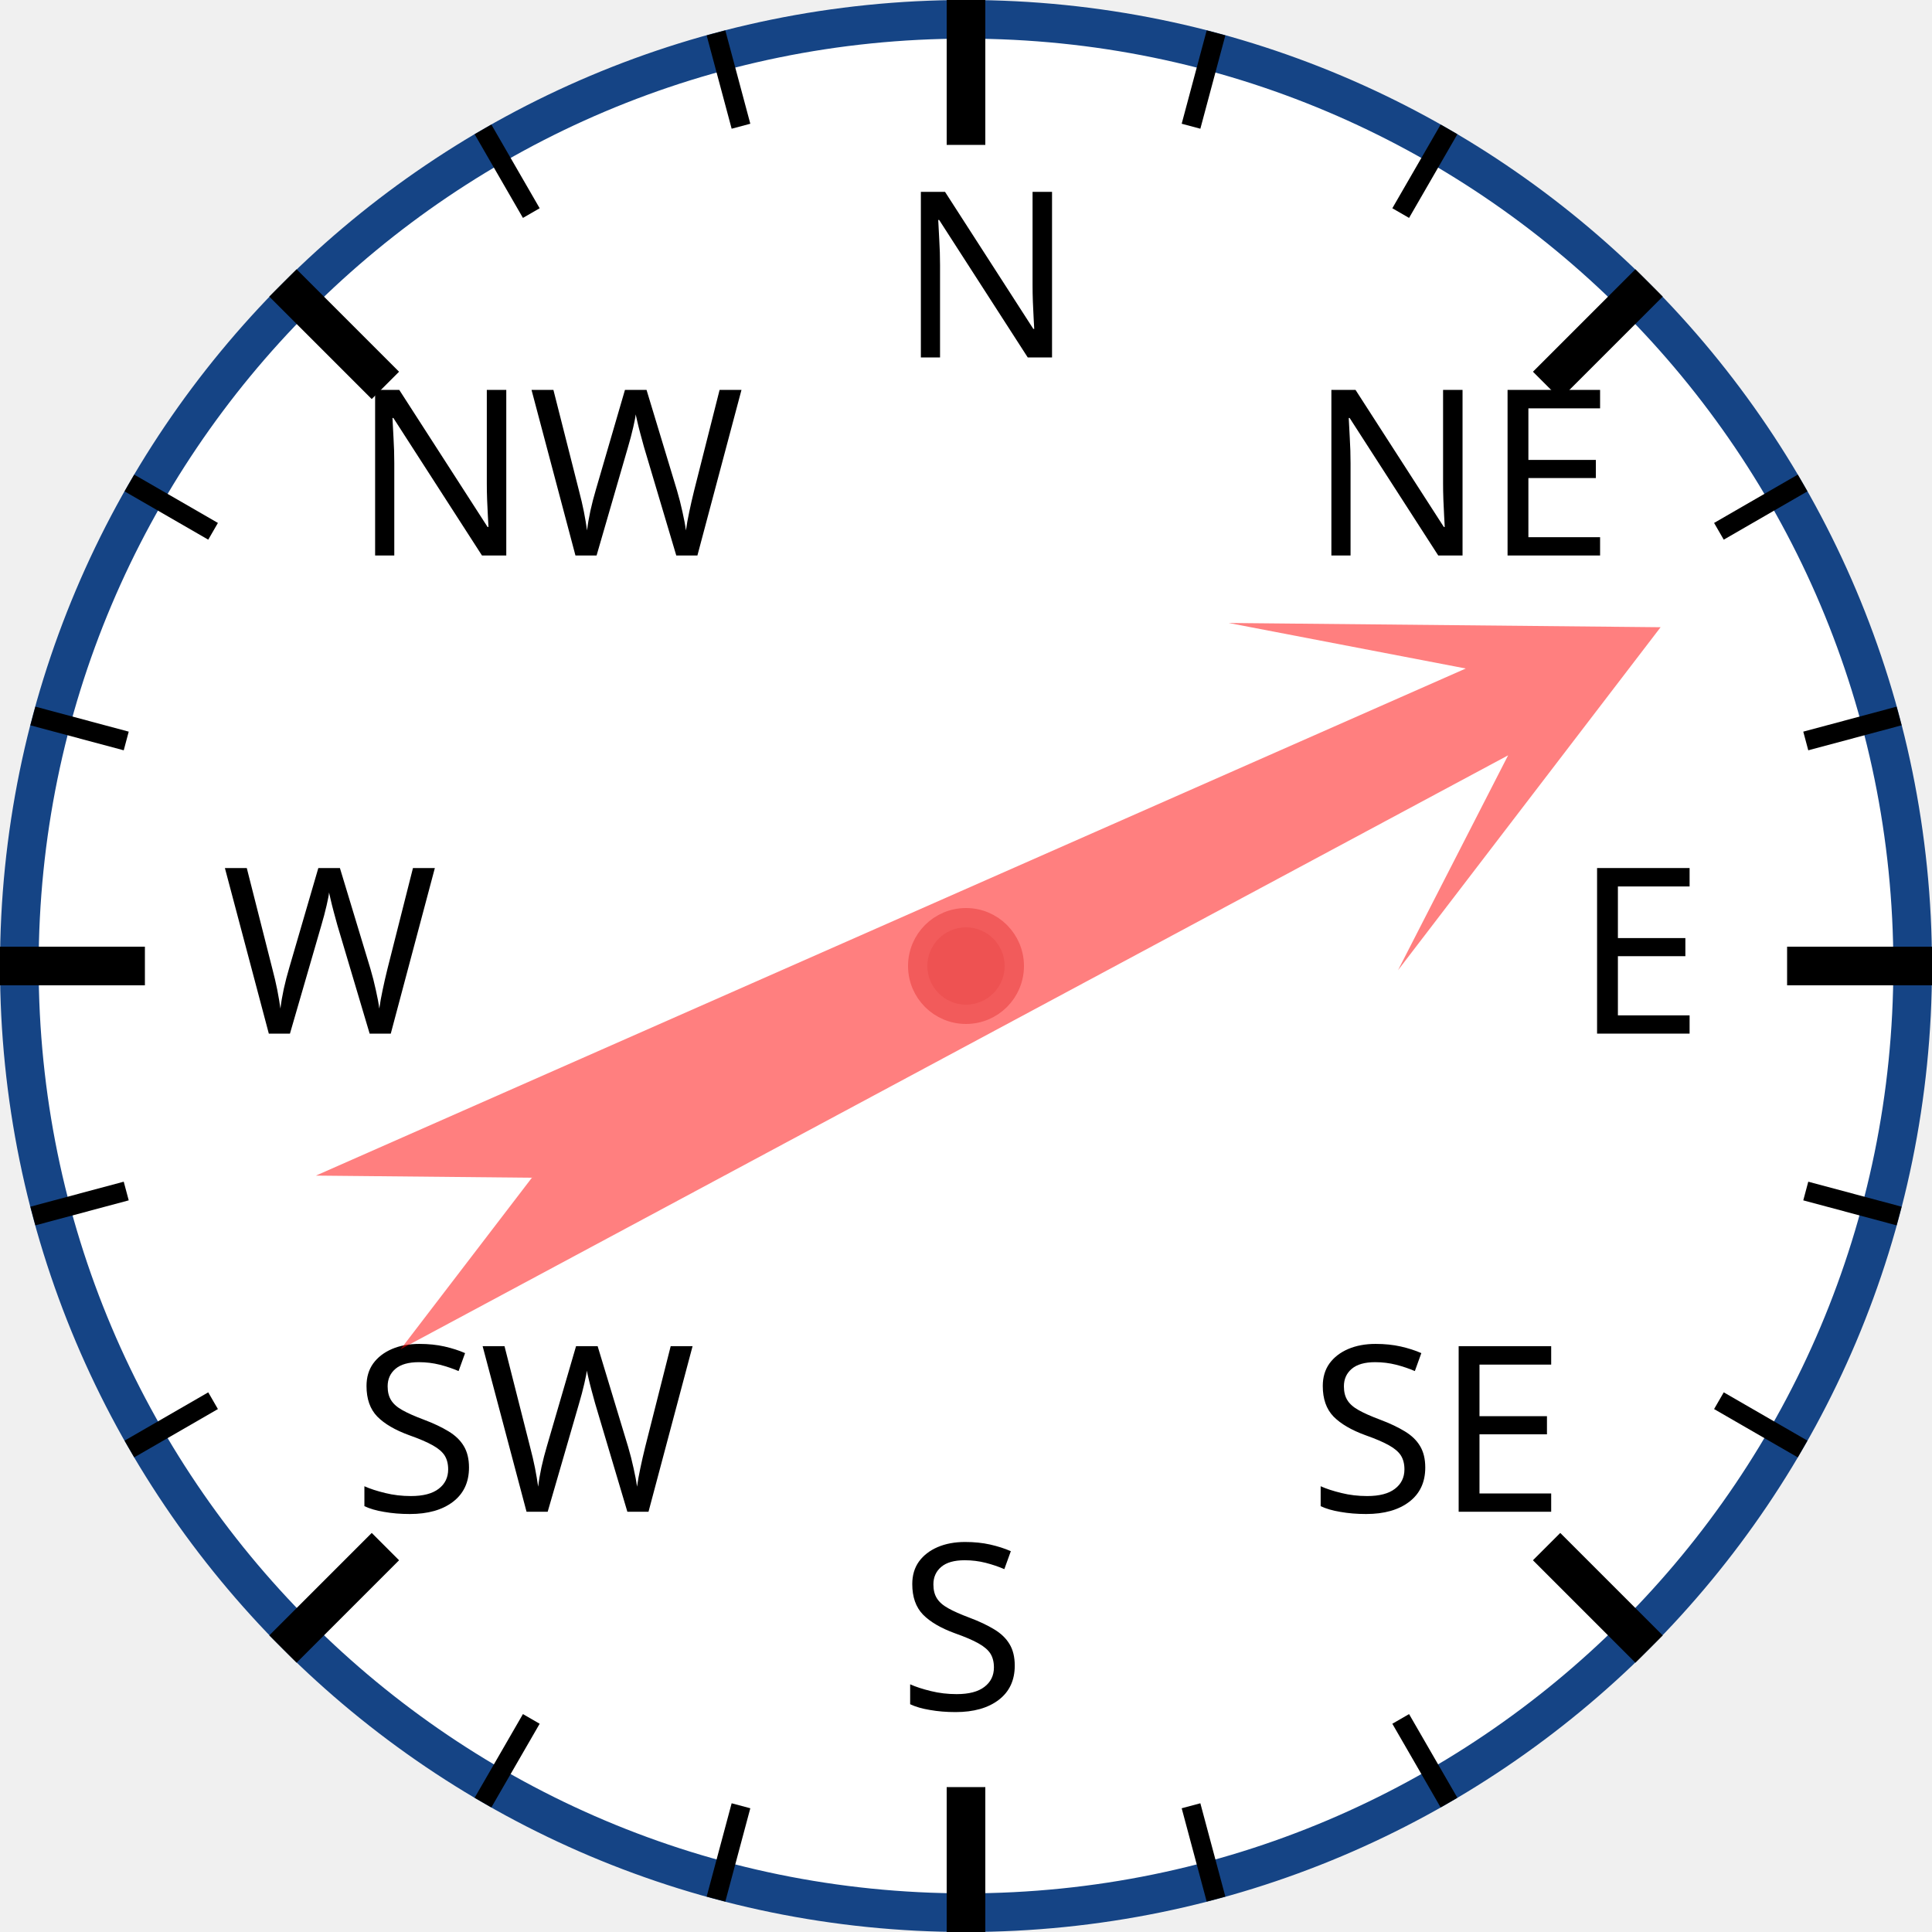
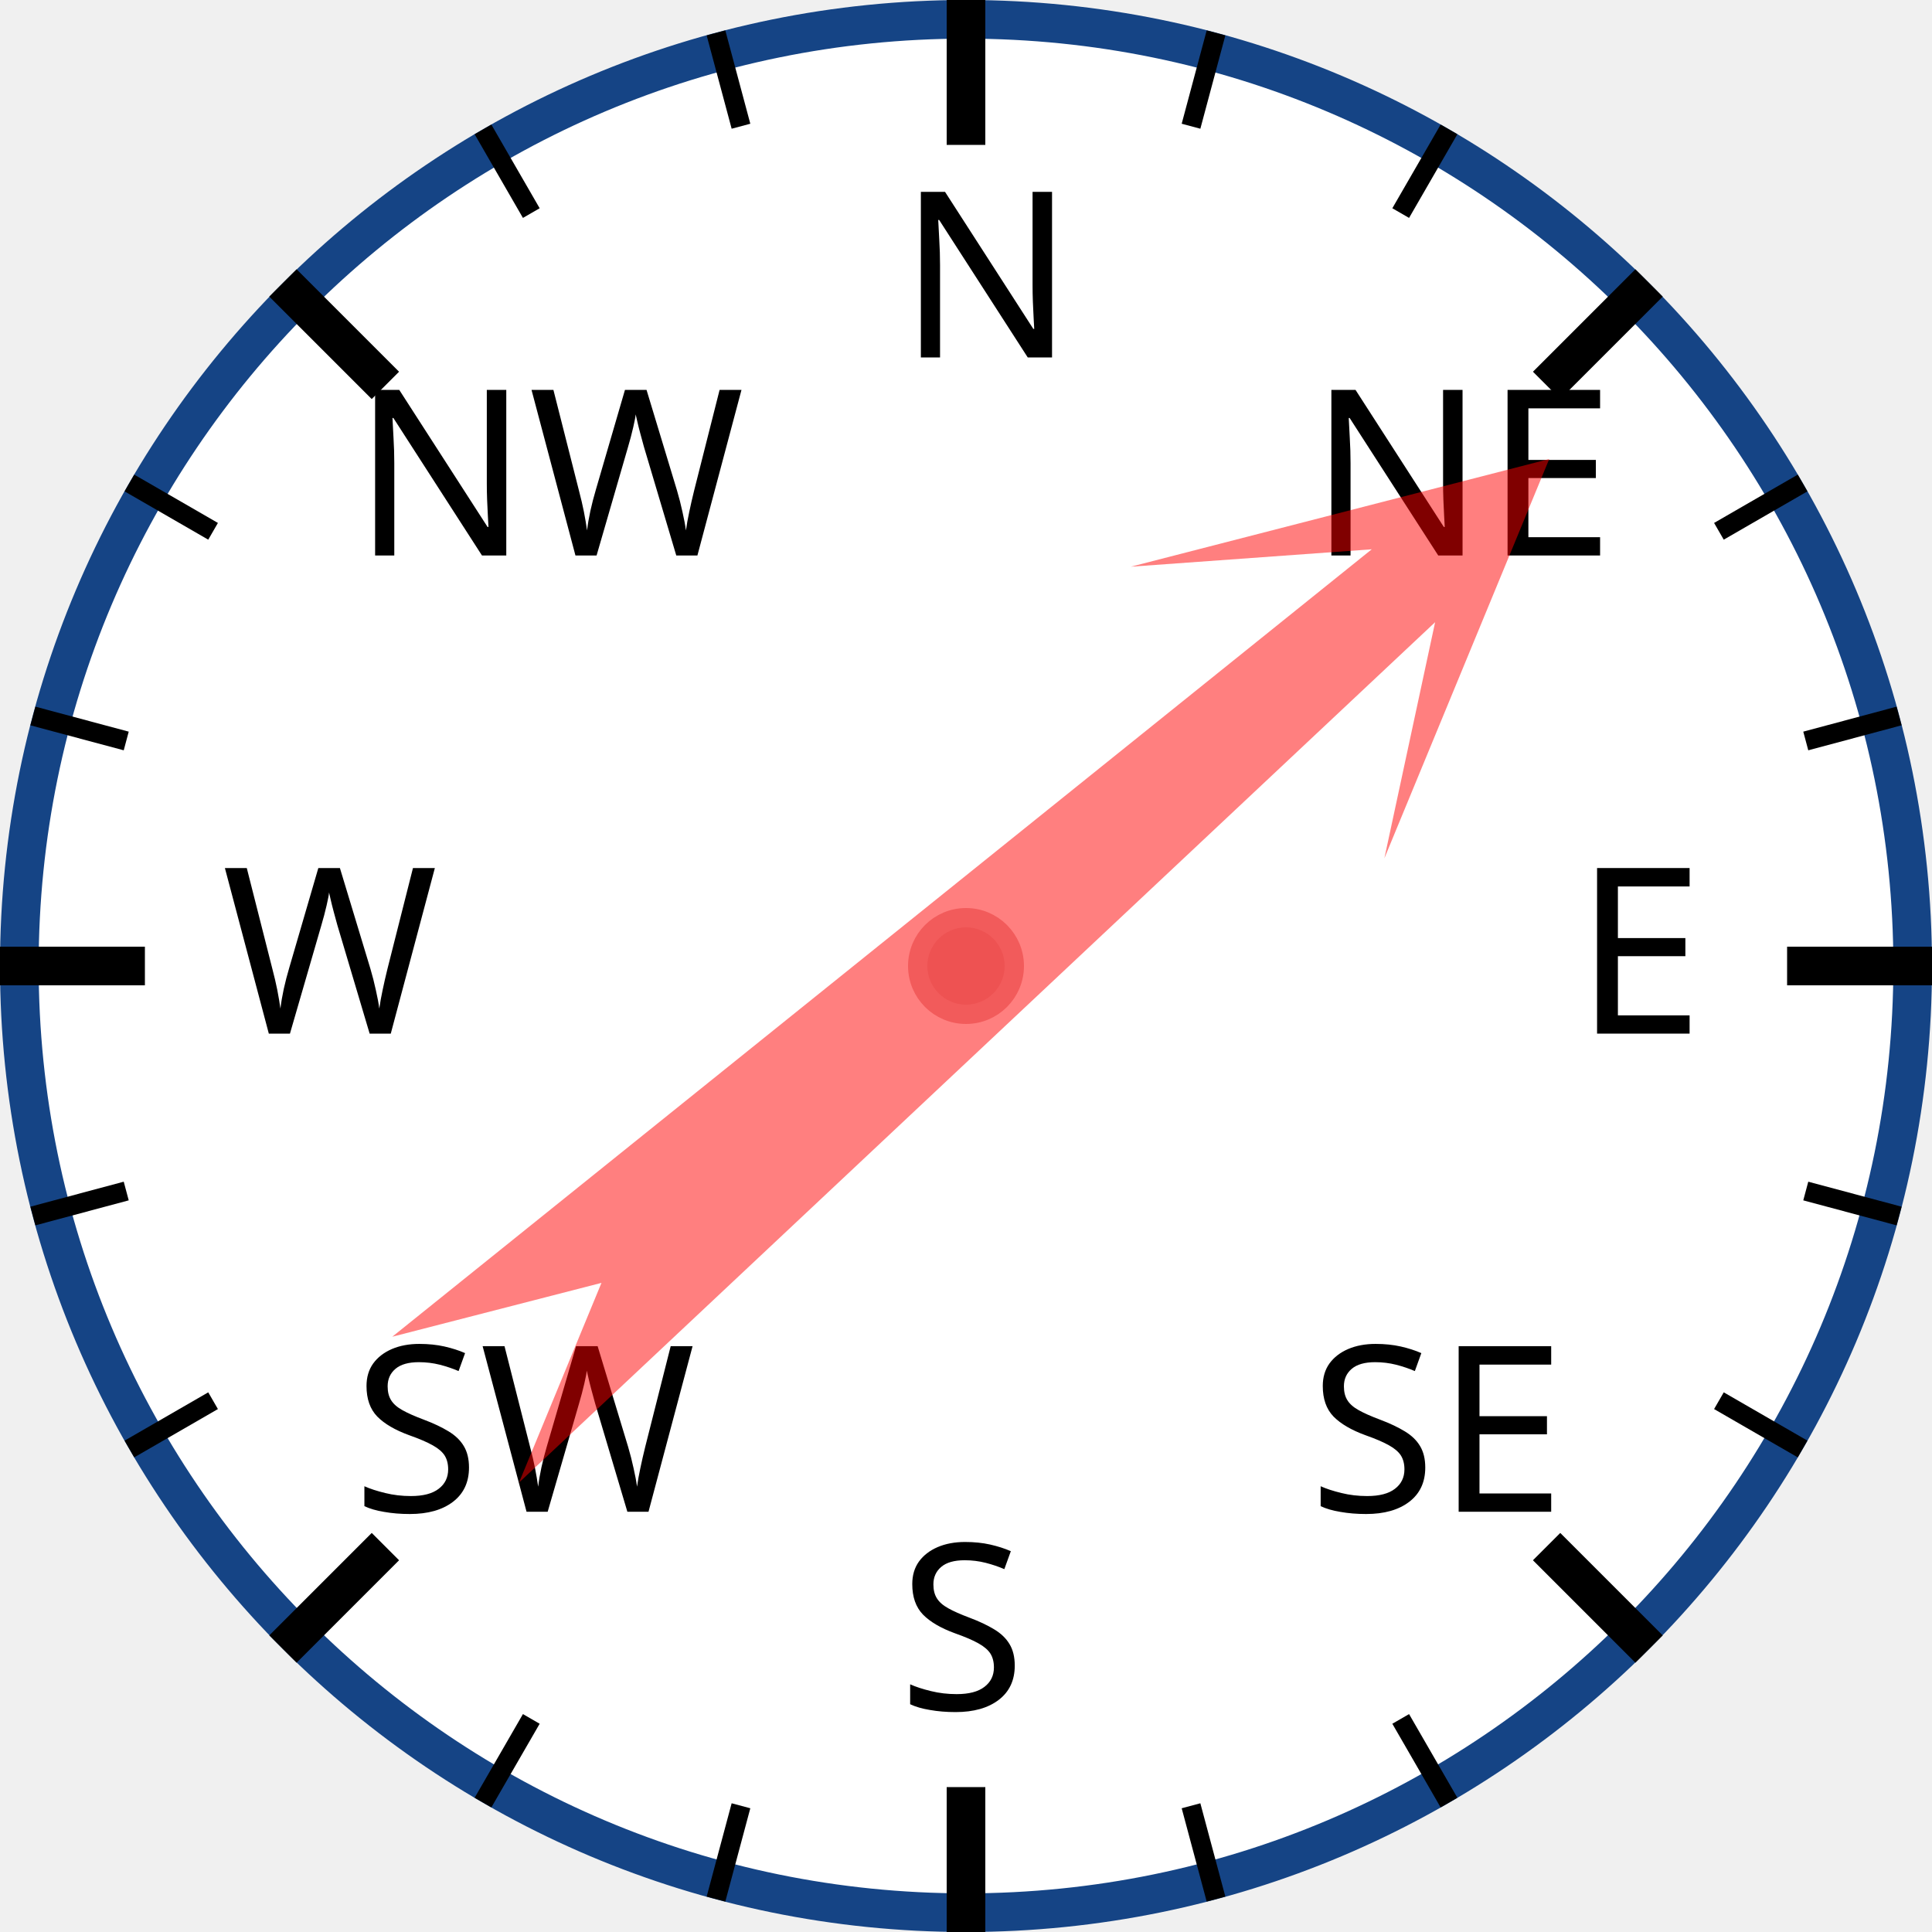
<svg xmlns="http://www.w3.org/2000/svg" width="120px" height="120px" viewBox="0 0 200 200">
  <circle cx="100" cy="100" r="98" style="fill: white; stroke: #154485; stroke-width: 4;" />
  <text x="93.0" y="37.0" style="font-family: sans-serif; font-size: 18pt;">N</text>
  <line x1="100.0" y1="0.0" x2="100.0" y2="15.0" style="stroke: black; stroke-width: 4;" />
  <line x1="74.118" y1="3.407" x2="76.706" y2="13.067" style="stroke: black; stroke-width: 2;" />
  <line x1="50" y1="13.397" x2="55" y2="22.058" style="stroke: black; stroke-width: 2;" />
  <text x="36.503" y="57.503" style="font-family: sans-serif; font-size: 18pt;">NW</text>
  <line x1="29.289" y1="29.289" x2="39.896" y2="39.896" style="stroke: black; stroke-width: 4;" />
  <line x1="13.397" y1="50" x2="22.058" y2="55" style="stroke: black; stroke-width: 2;" />
  <line x1="3.407" y1="74.118" x2="13.067" y2="76.706" style="stroke: black; stroke-width: 2;" />
  <text x="23.0" y="107.0" style="font-family: sans-serif; font-size: 18pt;">W</text>
  <line x1="0.0" y1="100.0" x2="15.0" y2="100.0" style="stroke: black; stroke-width: 4;" />
  <line x1="3.407" y1="125.882" x2="13.067" y2="123.294" style="stroke: black; stroke-width: 2;" />
  <line x1="13.397" y1="150" x2="22.058" y2="145" style="stroke: black; stroke-width: 2;" />
  <text x="36.503" y="156.497" style="font-family: sans-serif; font-size: 18pt;">SW</text>
  <line x1="29.289" y1="170.711" x2="39.896" y2="160.104" style="stroke: black; stroke-width: 4;" />
  <line x1="50" y1="186.603" x2="55" y2="177.942" style="stroke: black; stroke-width: 2;" />
  <line x1="74.118" y1="196.593" x2="76.706" y2="186.933" style="stroke: black; stroke-width: 2;" />
  <text x="93" y="177.0" style="font-family: sans-serif; font-size: 18pt;">S</text>
  <line x1="100" y1="200.0" x2="100" y2="185.0" style="stroke: black; stroke-width: 4;" />
  <line x1="125.882" y1="196.593" x2="123.294" y2="186.933" style="stroke: black; stroke-width: 2;" />
  <line x1="150.0" y1="186.603" x2="145.0" y2="177.942" style="stroke: black; stroke-width: 2;" />
  <text x="135.497" y="156.497" style="font-family: sans-serif; font-size: 18pt;">SE</text>
  <line x1="170.711" y1="170.711" x2="160.104" y2="160.104" style="stroke: black; stroke-width: 4;" />
  <line x1="186.603" y1="150" x2="177.942" y2="145" style="stroke: black; stroke-width: 2;" />
  <line x1="196.593" y1="125.882" x2="186.933" y2="123.294" style="stroke: black; stroke-width: 2;" />
  <text x="163.0" y="107" style="font-family: sans-serif; font-size: 18pt;">E</text>
  <line x1="200.0" y1="100" x2="185.0" y2="100" style="stroke: black; stroke-width: 4;" />
  <line x1="196.593" y1="74.118" x2="186.933" y2="76.706" style="stroke: black; stroke-width: 2;" />
  <line x1="186.603" y1="50" x2="177.942" y2="55" style="stroke: black; stroke-width: 2;" />
  <text x="135.497" y="57.503" style="font-family: sans-serif; font-size: 18pt;">NE</text>
  <line x1="170.711" y1="29.289" x2="160.104" y2="39.896" style="stroke: black; stroke-width: 4;" />
  <line x1="150" y1="13.397" x2="145" y2="22.058" style="stroke: black; stroke-width: 2;" />
  <line x1="125.882" y1="3.407" x2="123.294" y2="13.067" style="stroke: black; stroke-width: 2;" />
-   <polygon points="100 20 120 60 105 40 110 170 100 150 90 170 95 40 80 60" style="fill: red; fill-opacity: 0.5;" transform="rotate(64,100,100)" />
+   <polygon points="100 20 120 60 105 40 110 170 100 150 90 170 95 40 80 60" style="fill: red; fill-opacity: 0.5;" transform="rotate(49,100,100)" />
  <circle cx="100" cy="100" r="5" style="fill: #EE5252; stroke: #F25B5B; stroke-width: 2;" />
</svg>
